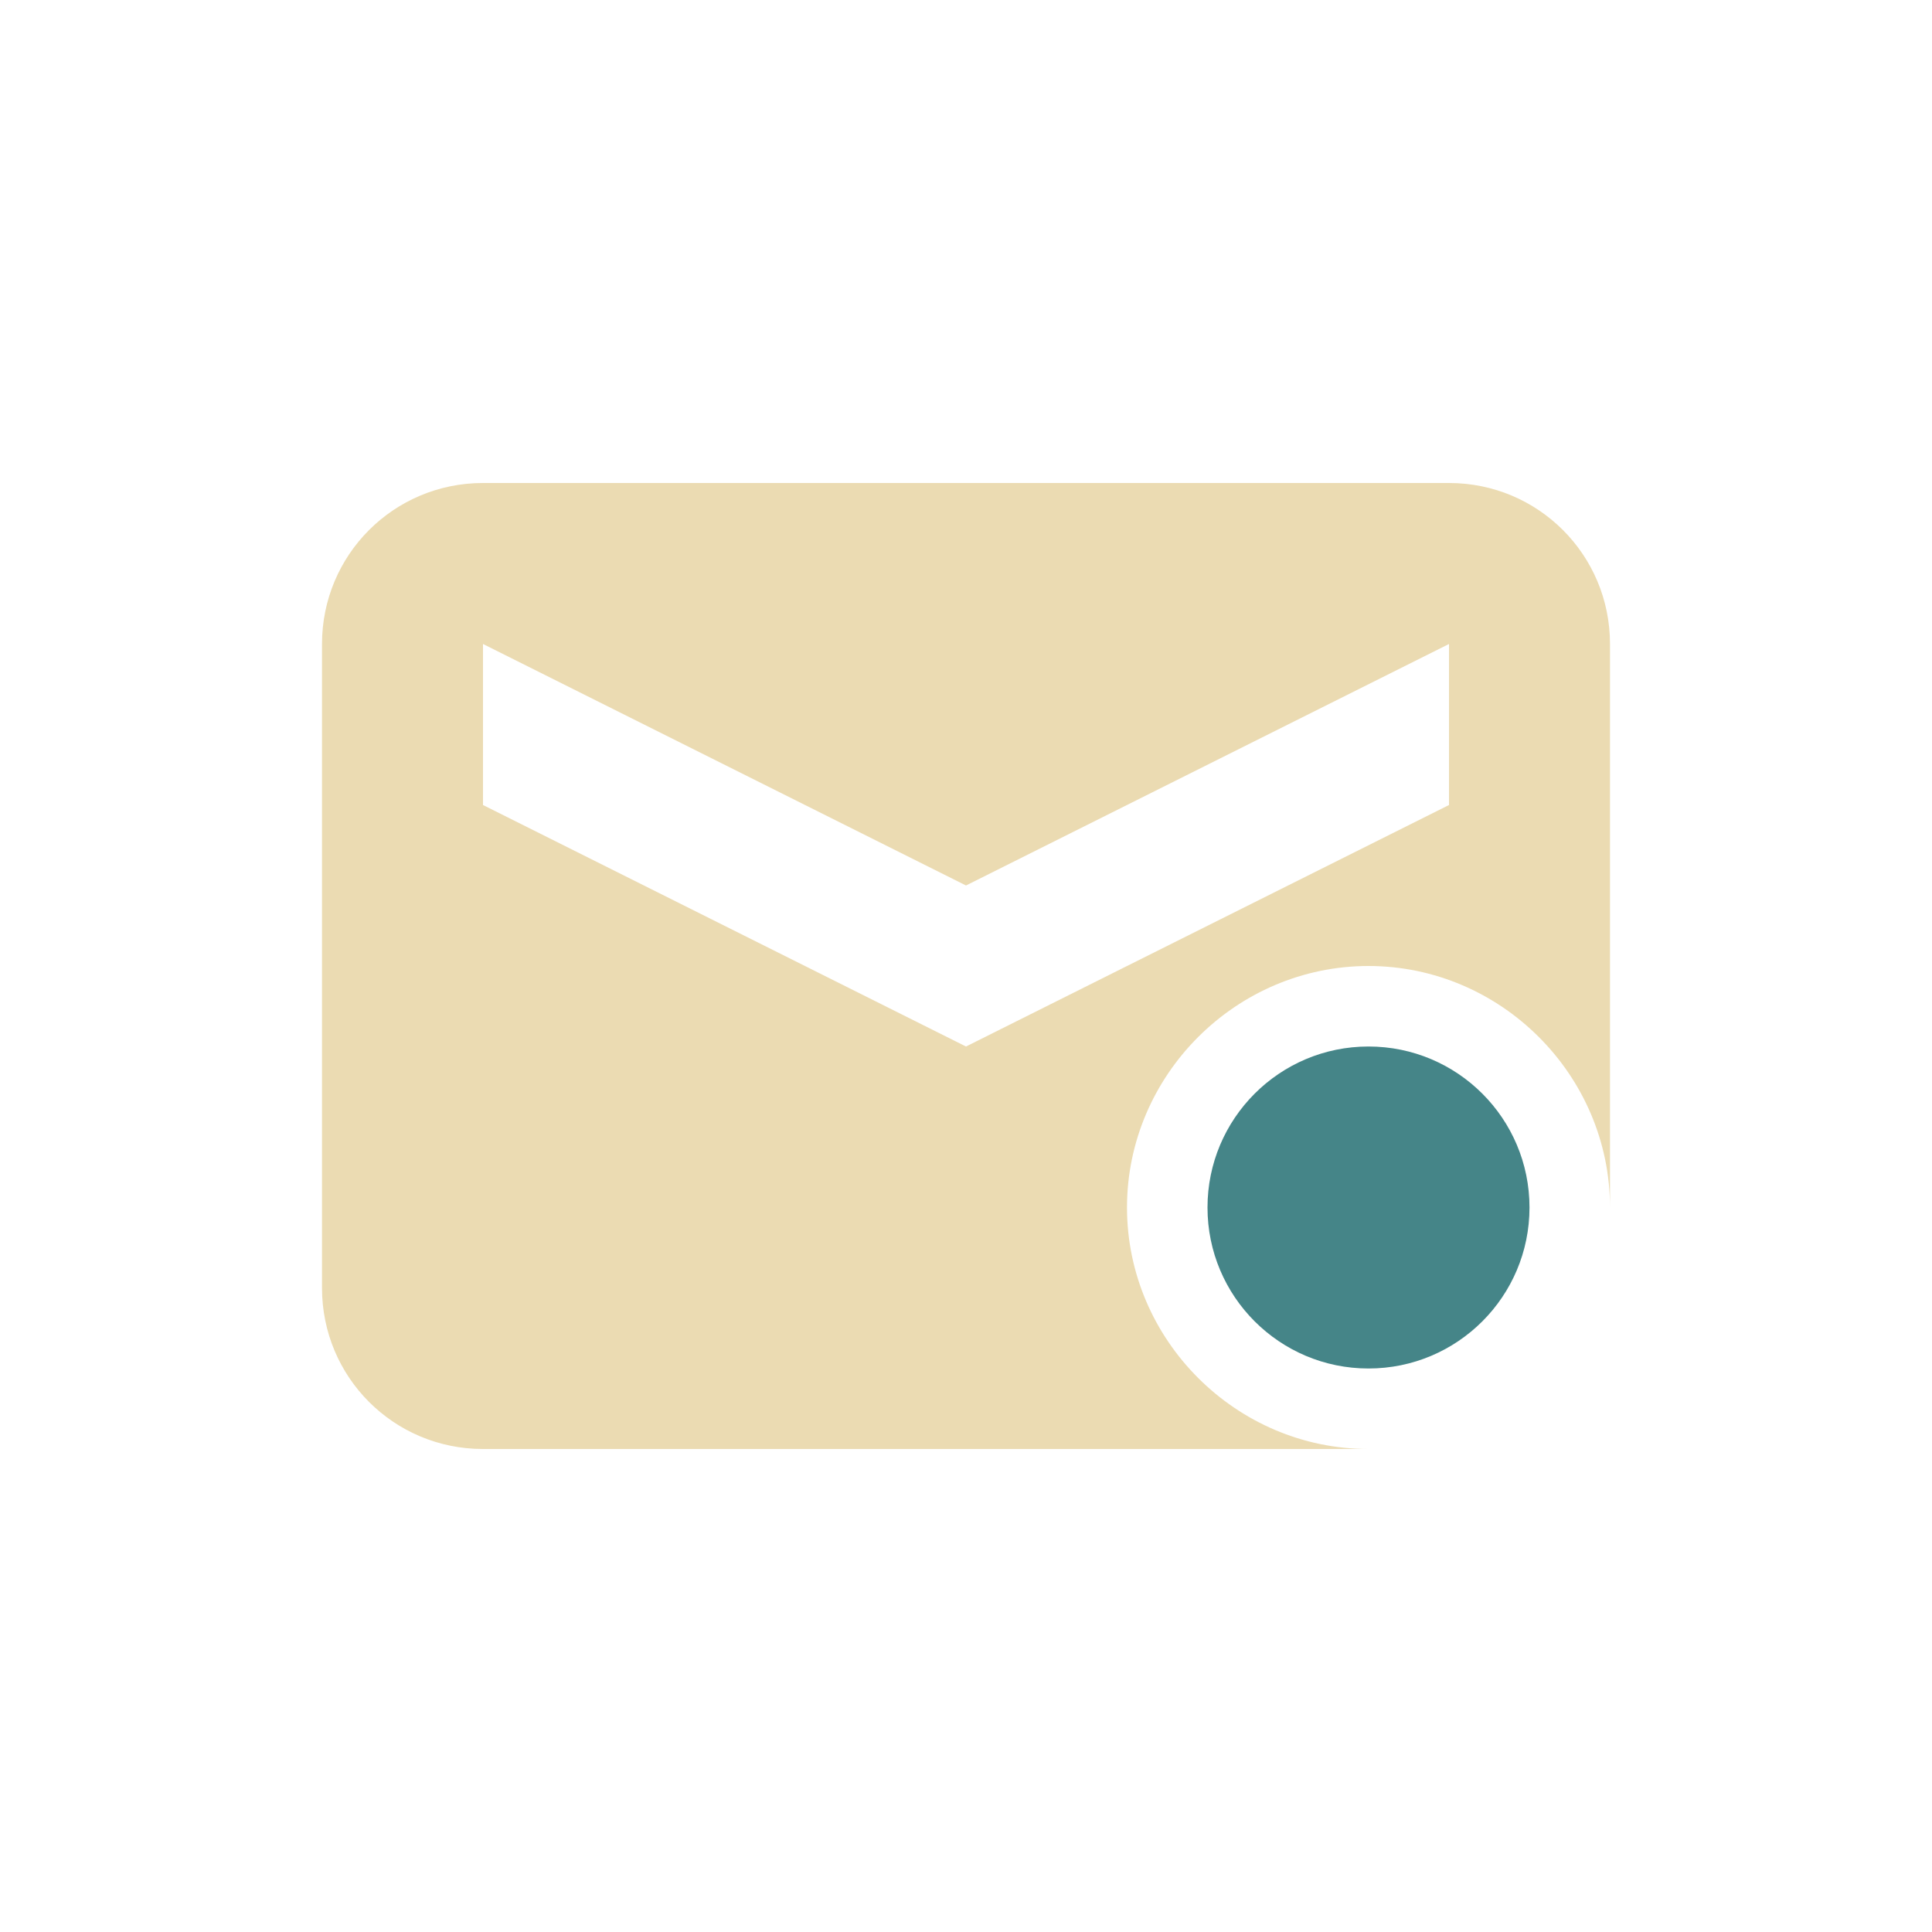
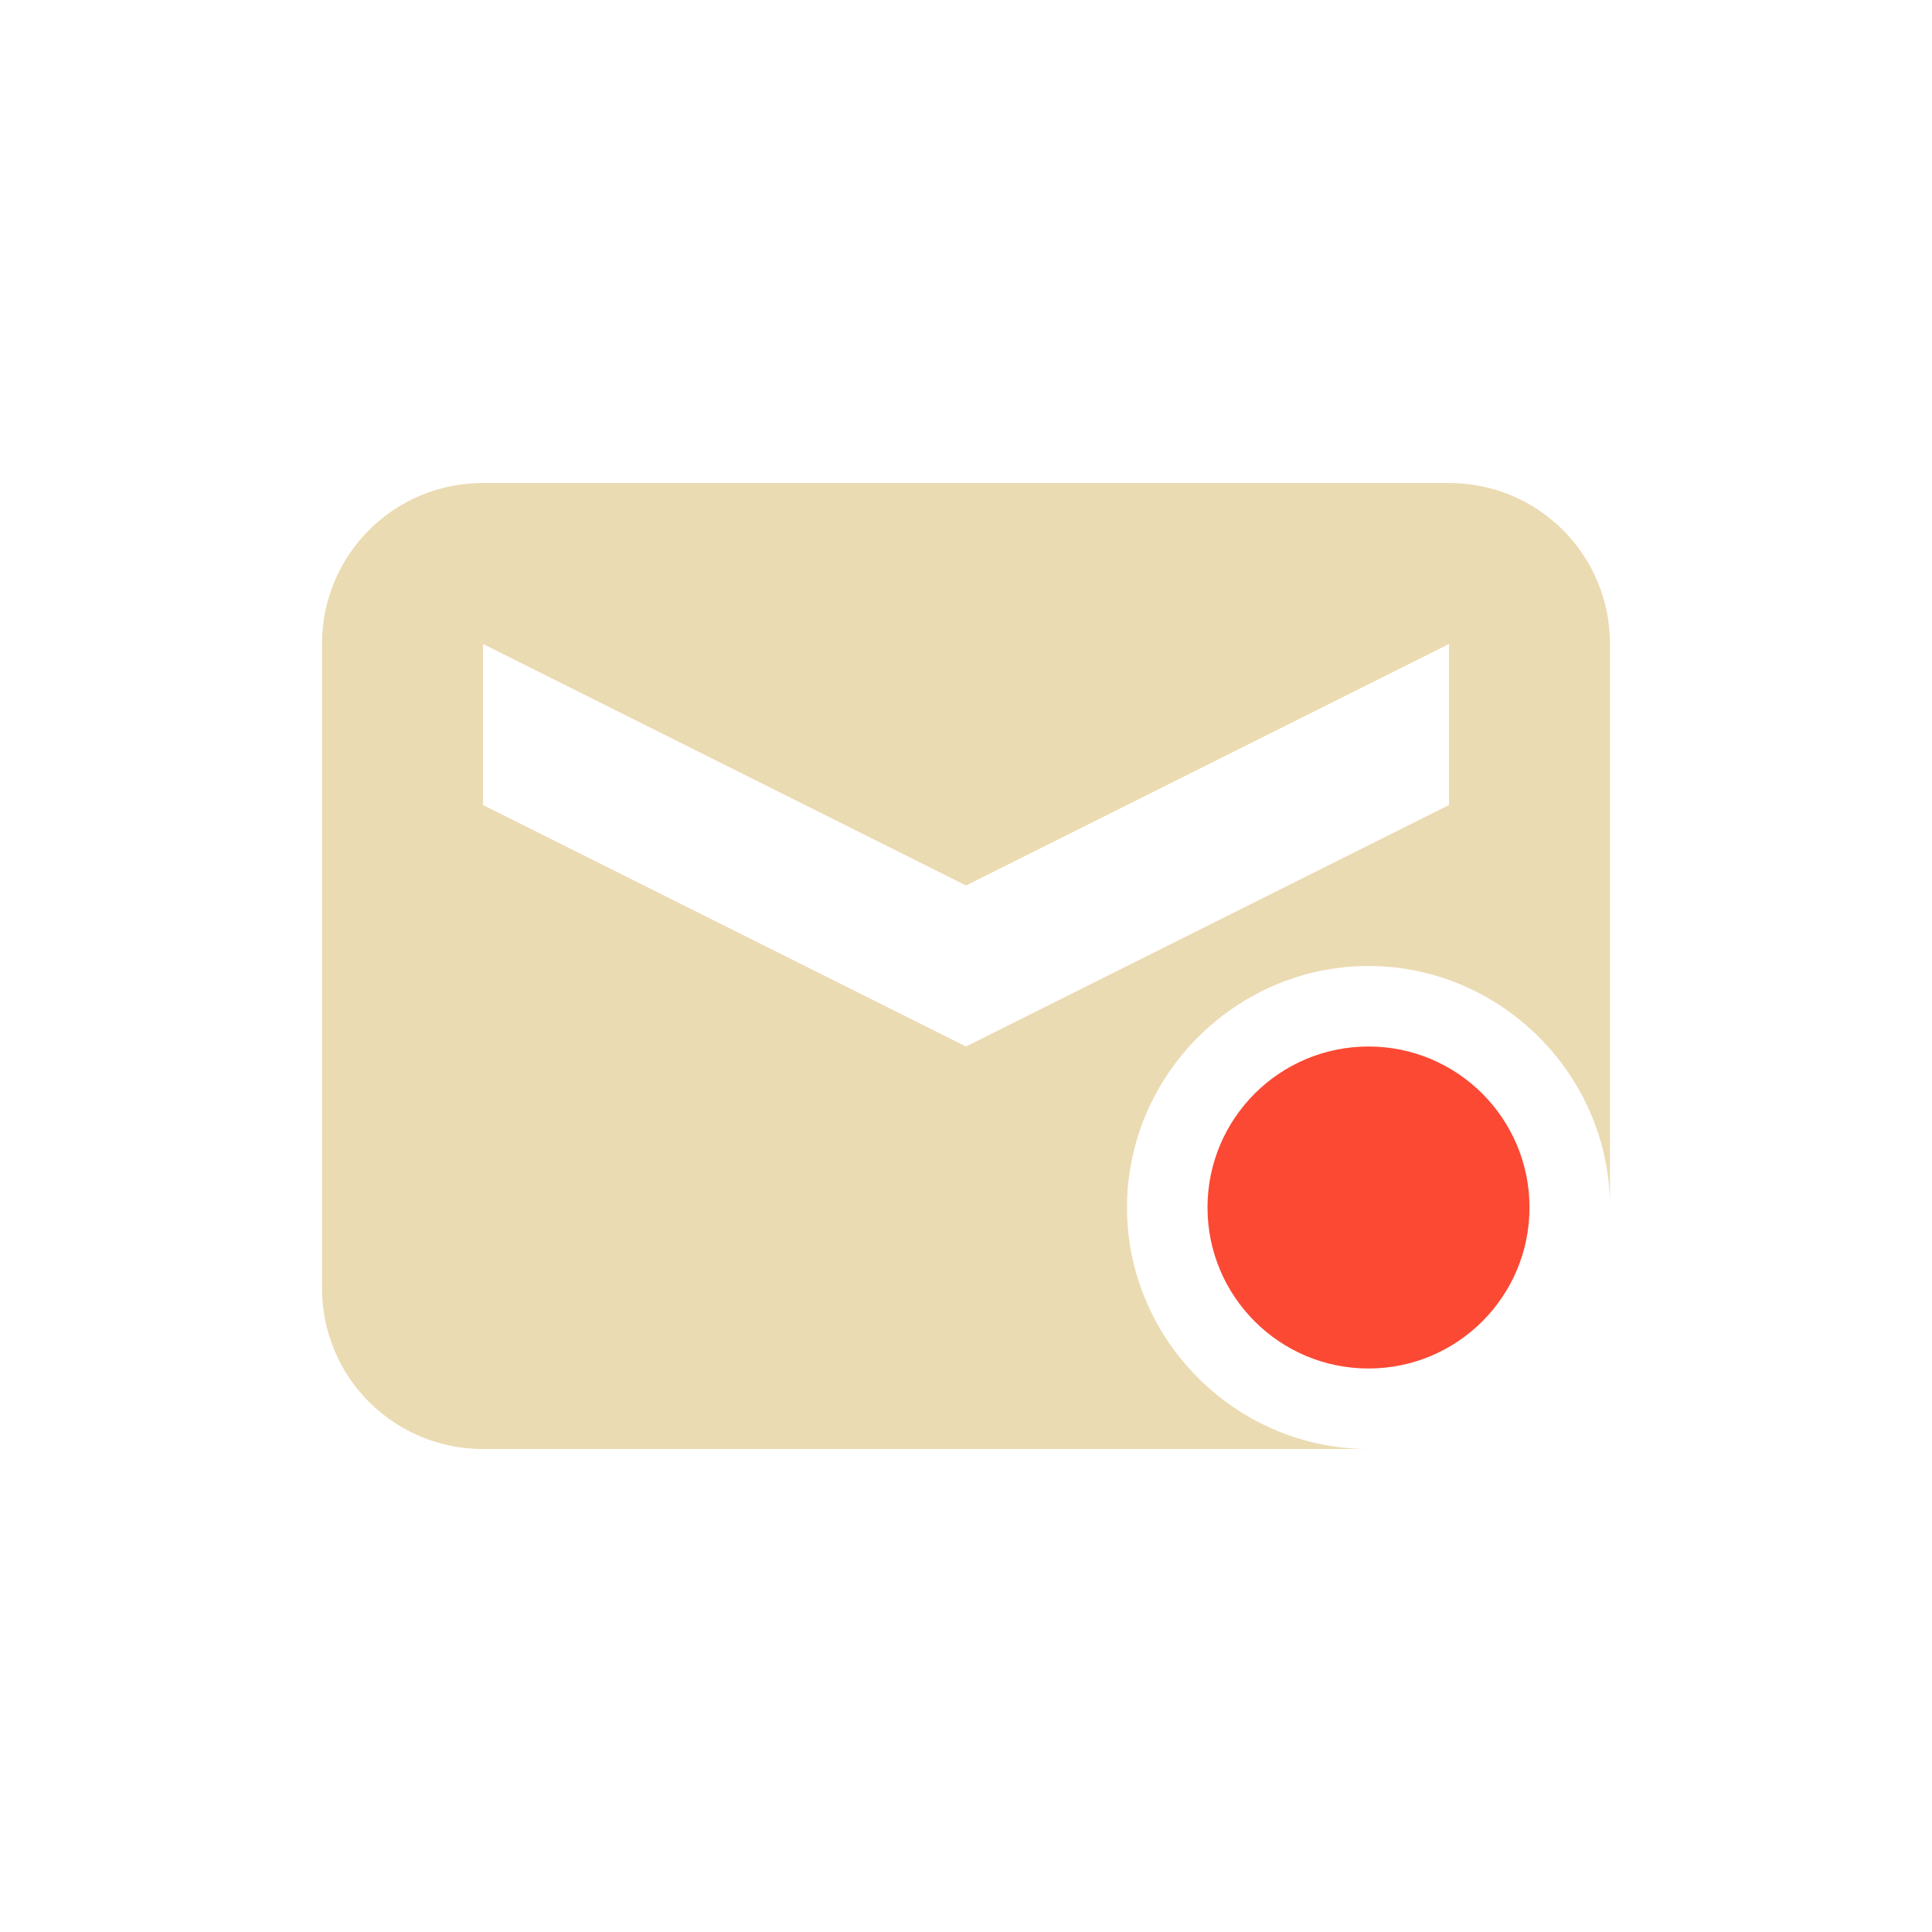
<svg xmlns="http://www.w3.org/2000/svg" width="24" height="24" version="1.1">
  <defs>
-     <style id="current-color-scheme" type="text/css">
-    .ColorScheme-Text { color:#ebdbb2; } .ColorScheme-Highlight { color:#458588; }
-   </style>
+     <style id="current-color-scheme" type="text/css">.ColorScheme-Text { color:#ebdbb2; } .ColorScheme-Highlight { color:#458588; } .ColorScheme-NeutralText { color:#fe8019; } .ColorScheme-PositiveText { color:#689d6a; } .ColorScheme-NegativeText { color:#fb4934; }</style>
  </defs>
-   <path style="fill:currentColor" class="ColorScheme-Text" d="M 6,6 C 4.892,6 4,6.892 4,8 l 0,8 c 0,1.108 0.892,2 2,2 l 11,0 c -1.645,0 -3,-1.355 -3,-3 0,-1.645 1.355,-3 3,-3 1.645,0 3,1.355 3,3 L 20,8 C 20,6.892 19.108,6 18,6 L 6,6 Z m 0,2 6,3 6,-3 0,2 -6,3 -6,-3 0,-2 z" />
-   <path style="fill:currentColor" class="ColorScheme-Highlight" d="m 17,13 a 2,2 0 0 0 -2,2 2,2 0 0 0 2,2 2,2 0 0 0 2,-2 2,2 0 0 0 -2,-2 z" />
+   <path class="ColorScheme-Text" d="m6 6c-1.108 0-2 0.892-2 2v8c0 1.108 0.892 2 2 2h11c-1.645 0-3-1.355-3-3s1.355-3 3-3 3 1.355 3 3v-7c0-1.108-0.892-2-2-2h-12zm0 2 6 3 6-3v2l-6 3-6-3v-2z" fill="currentColor" />
+   <path class="ColorScheme-NegativeText" d="m17 13a2 2 0 0 0-2 2 2 2 0 0 0 2 2 2 2 0 0 0 2-2 2 2 0 0 0-2-2z" fill="currentColor" />
</svg>
